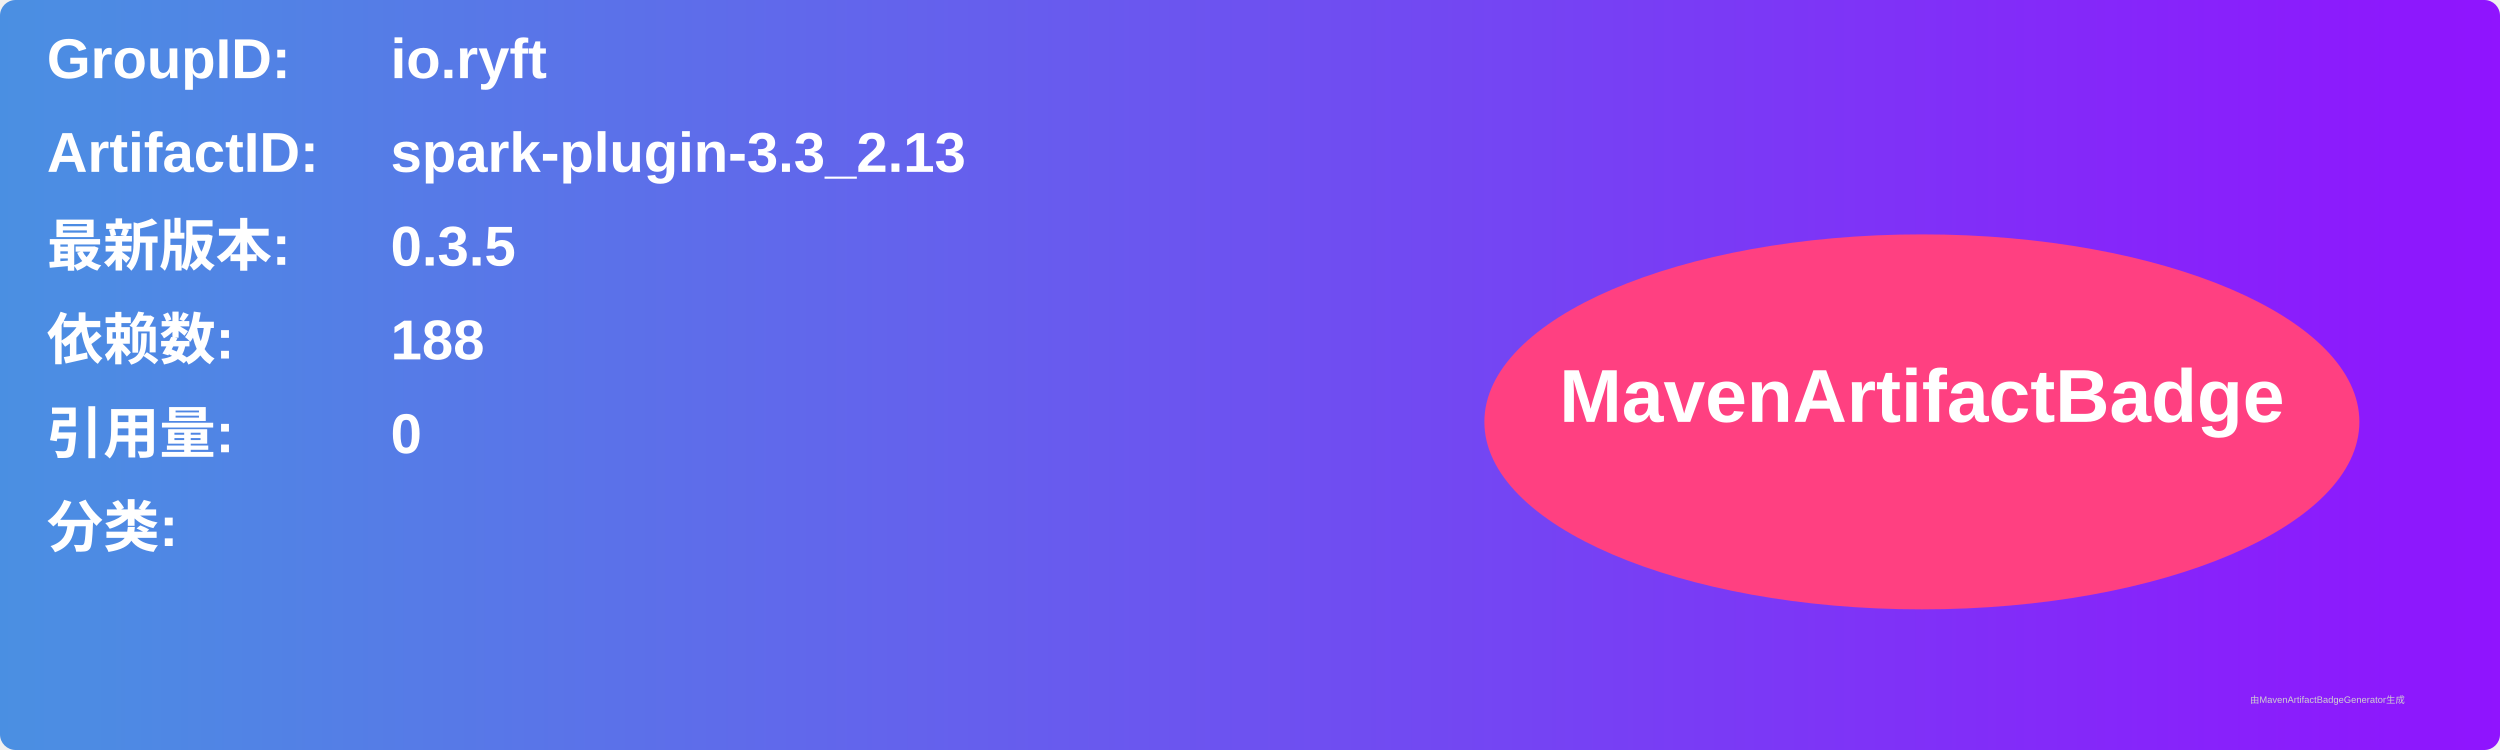
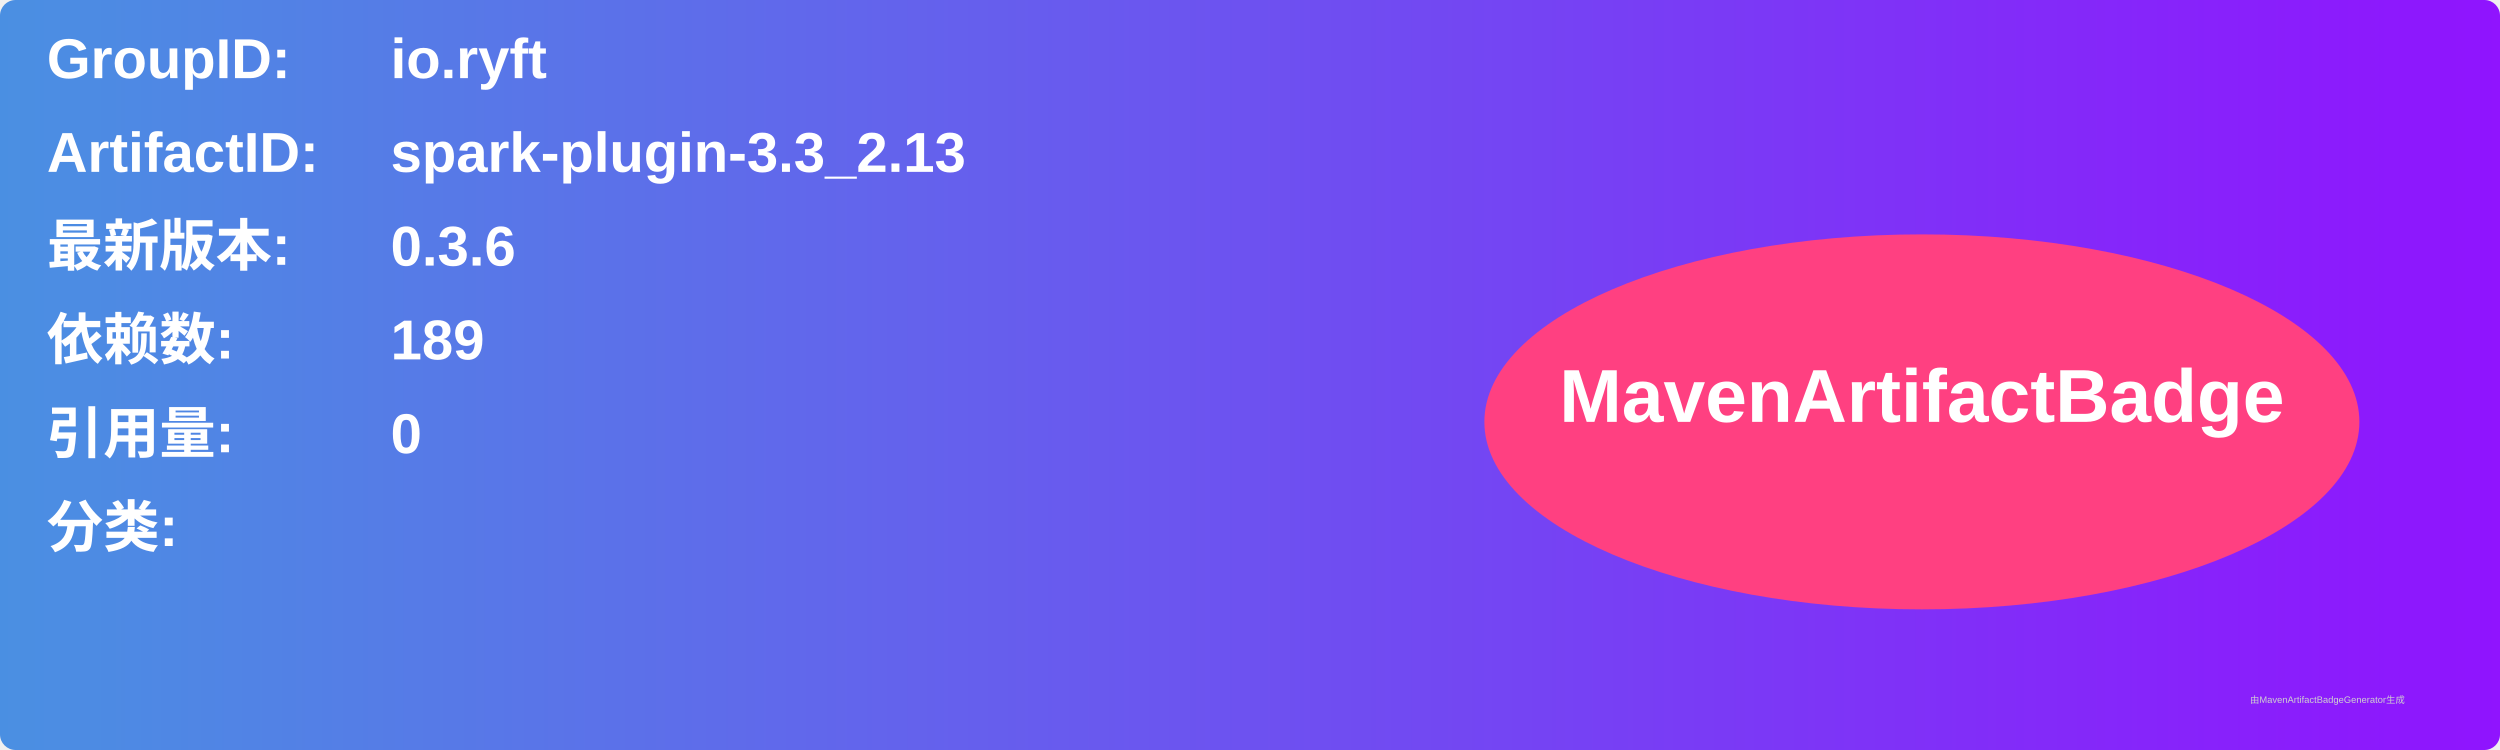
<svg xmlns="http://www.w3.org/2000/svg" width="800" height="240" viewBox="0 0 800 240">
  <linearGradient id="grad" x1="0%" y1="0%" x2="100%" y2="0%">
    <stop offset="0%" stop-color="#4a90e2" />
    <stop offset="100%" stop-color="#9013fe" />
  </linearGradient>
  <rect width="100%" height="100%" rx="5" ry="5" fill="url(#grad)" />
  <g transform="translate(15, 15)">
    <text x="0" y="10" font-family="Arial" font-size="18" fill="white" font-weight="bold" width="260">GroupID:</text>
    <text x="110" y="10" font-family="Arial" font-size="18" fill="white" font-weight="bold" width="460">io.ryft</text>
    <text x="0" y="40" font-family="Arial" font-size="18" fill="white" font-weight="bold" width="260">ArtifactID:</text>
    <text x="110" y="40" font-family="Arial" font-size="18" fill="white" font-weight="bold" width="460">spark-plugin-3.3_2.13</text>
    <text x="0" y="70" font-family="Arial" font-size="18" fill="white" font-weight="bold">最新版本:</text>
    <text x="110" y="70" font-family="Arial" font-size="18" fill="white" font-weight="bold">
-       <tspan font-weight="bold">0.3.5</tspan>
+       <tspan font-weight="bold">0.3.6</tspan>
    </text>
    <text x="0" y="100" font-family="Arial" font-size="18" fill="white" font-weight="bold">依赖数: </text>
    <text x="110" y="100" font-family="Arial" font-size="18" fill="white">
-       <tspan font-weight="bold">188</tspan>
+       <tspan font-weight="bold">189</tspan>
    </text>
    <text x="0" y="130" font-family="Arial" font-size="18" fill="white" font-weight="bold">引用量: </text>
    <text x="110" y="130" font-family="Arial" font-size="18" fill="white">
      <tspan font-weight="bold">0</tspan>
    </text>
    <text x="0" y="160" font-family="Arial" font-size="18" fill="white" font-weight="bold">分类:</text>
    <text x="10" y="190" font-family="Arial" font-size="10" fill="white">
      <tspan font-weight="bold" />
    </text>
    <ellipse cx="600" cy="120" rx="140" ry="60" fill="#ff4081" />
    <text x="600" y="120" text-anchor="middle" font-family="Arial" font-size="24" fill="white" font-weight="bold">MavenArtifactBadge</text>
  </g>
  <text x="720" y="225" font-family="Arial" font-size="3" fill="#d0d0d0">由MavenArtifactBadgeGenerator生成</text>
</svg>
